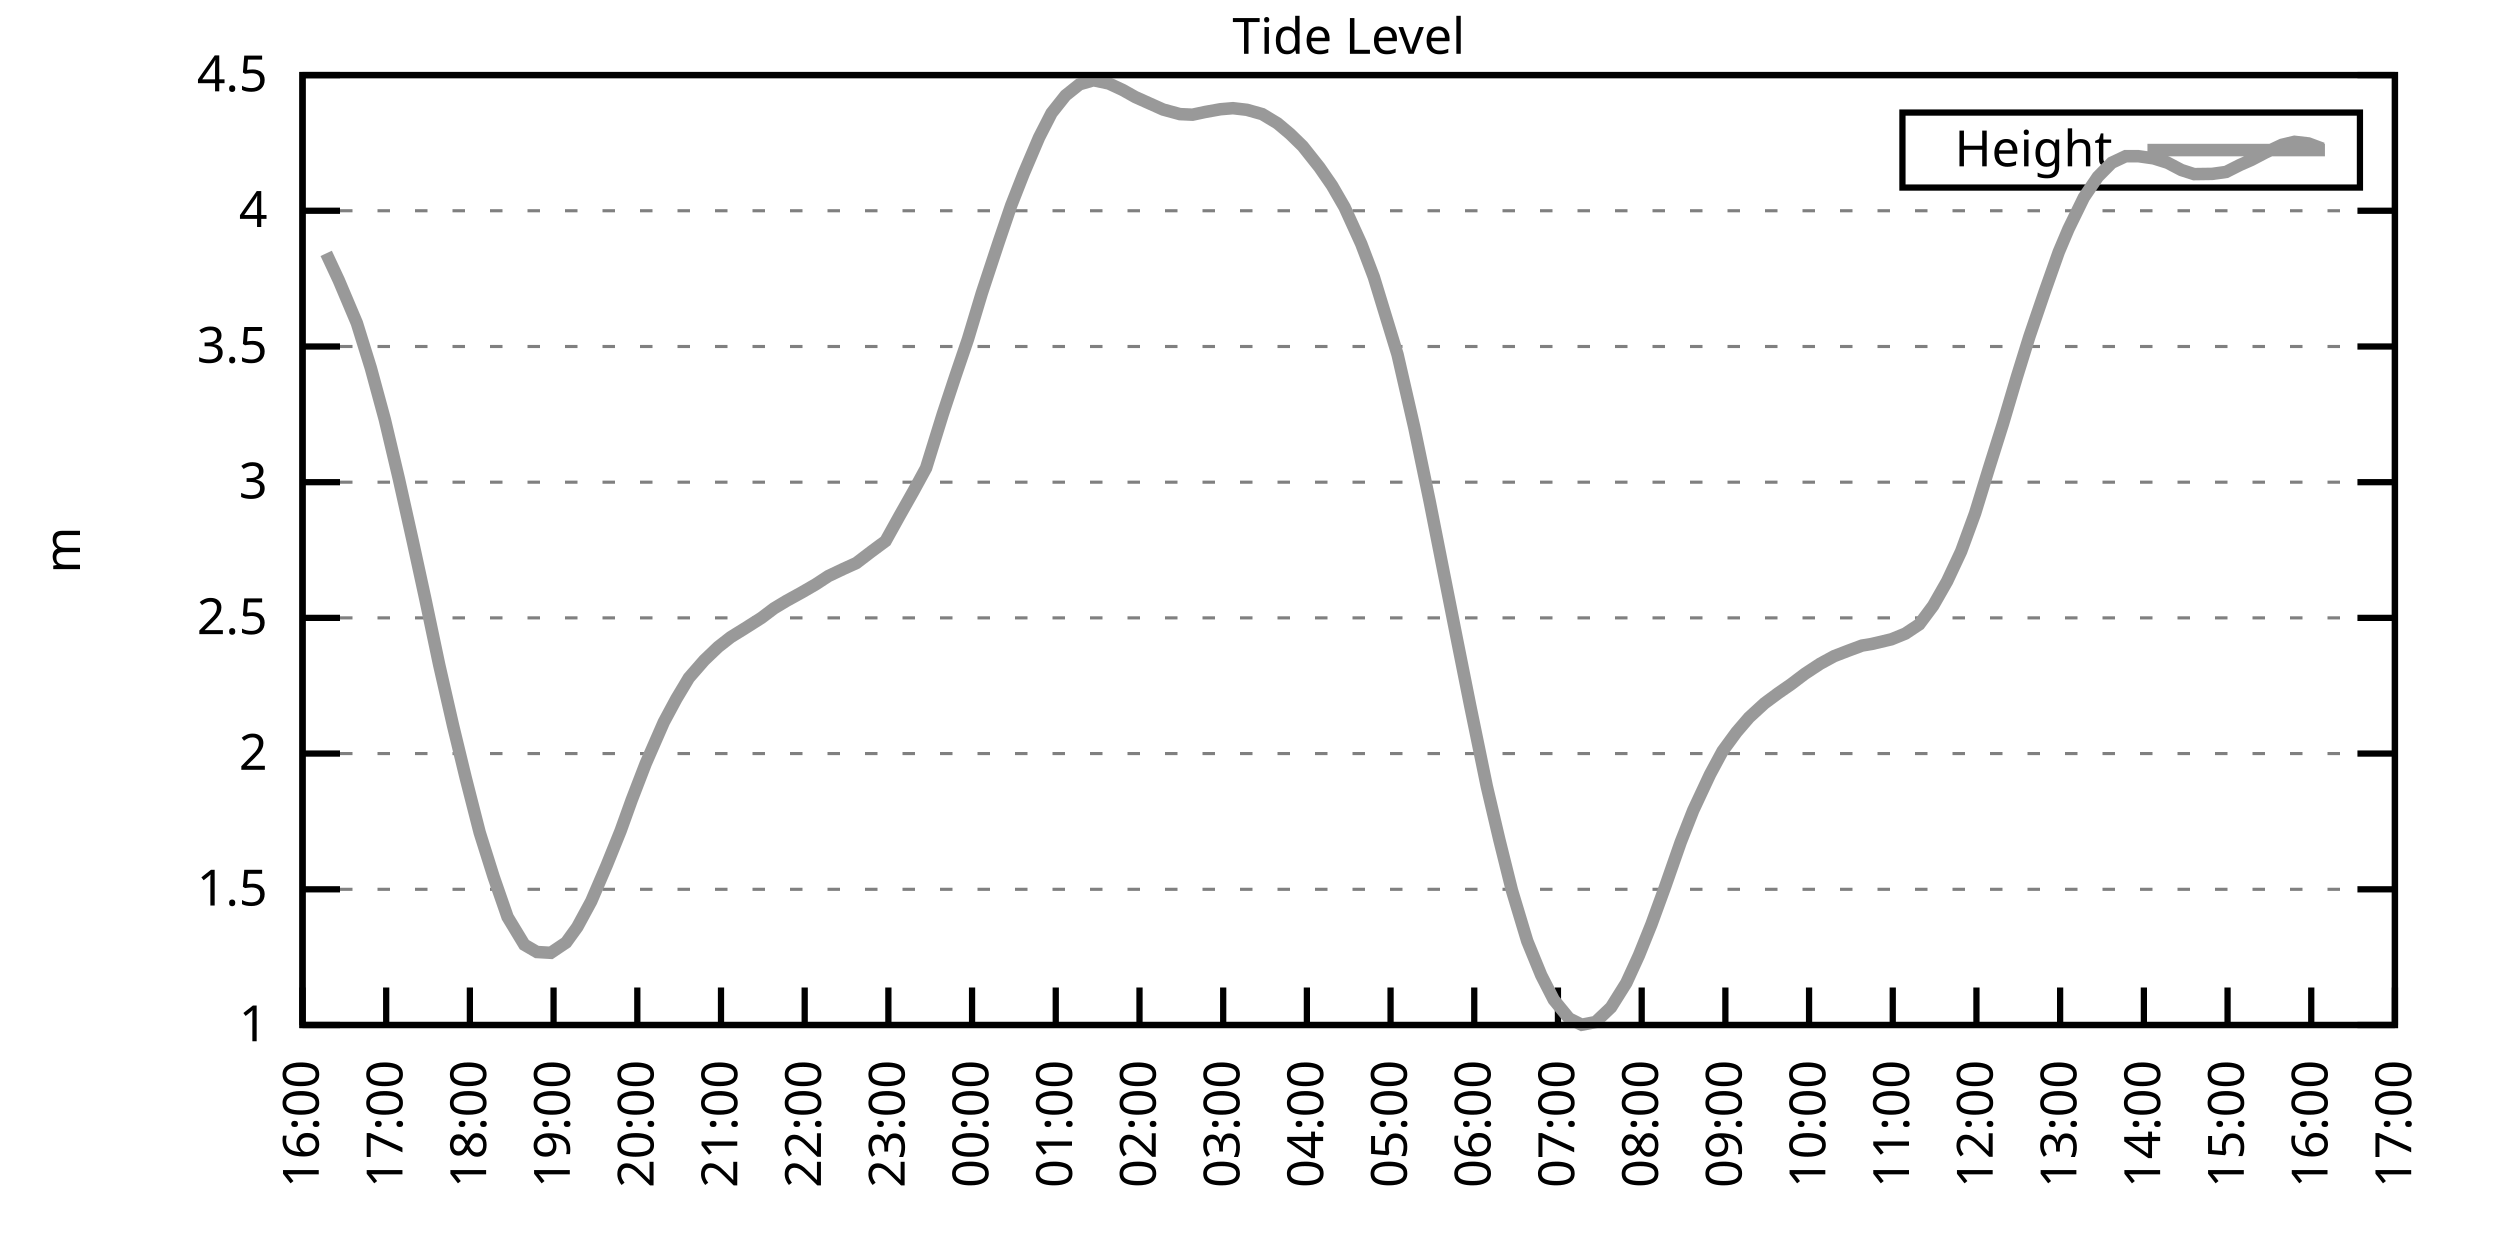
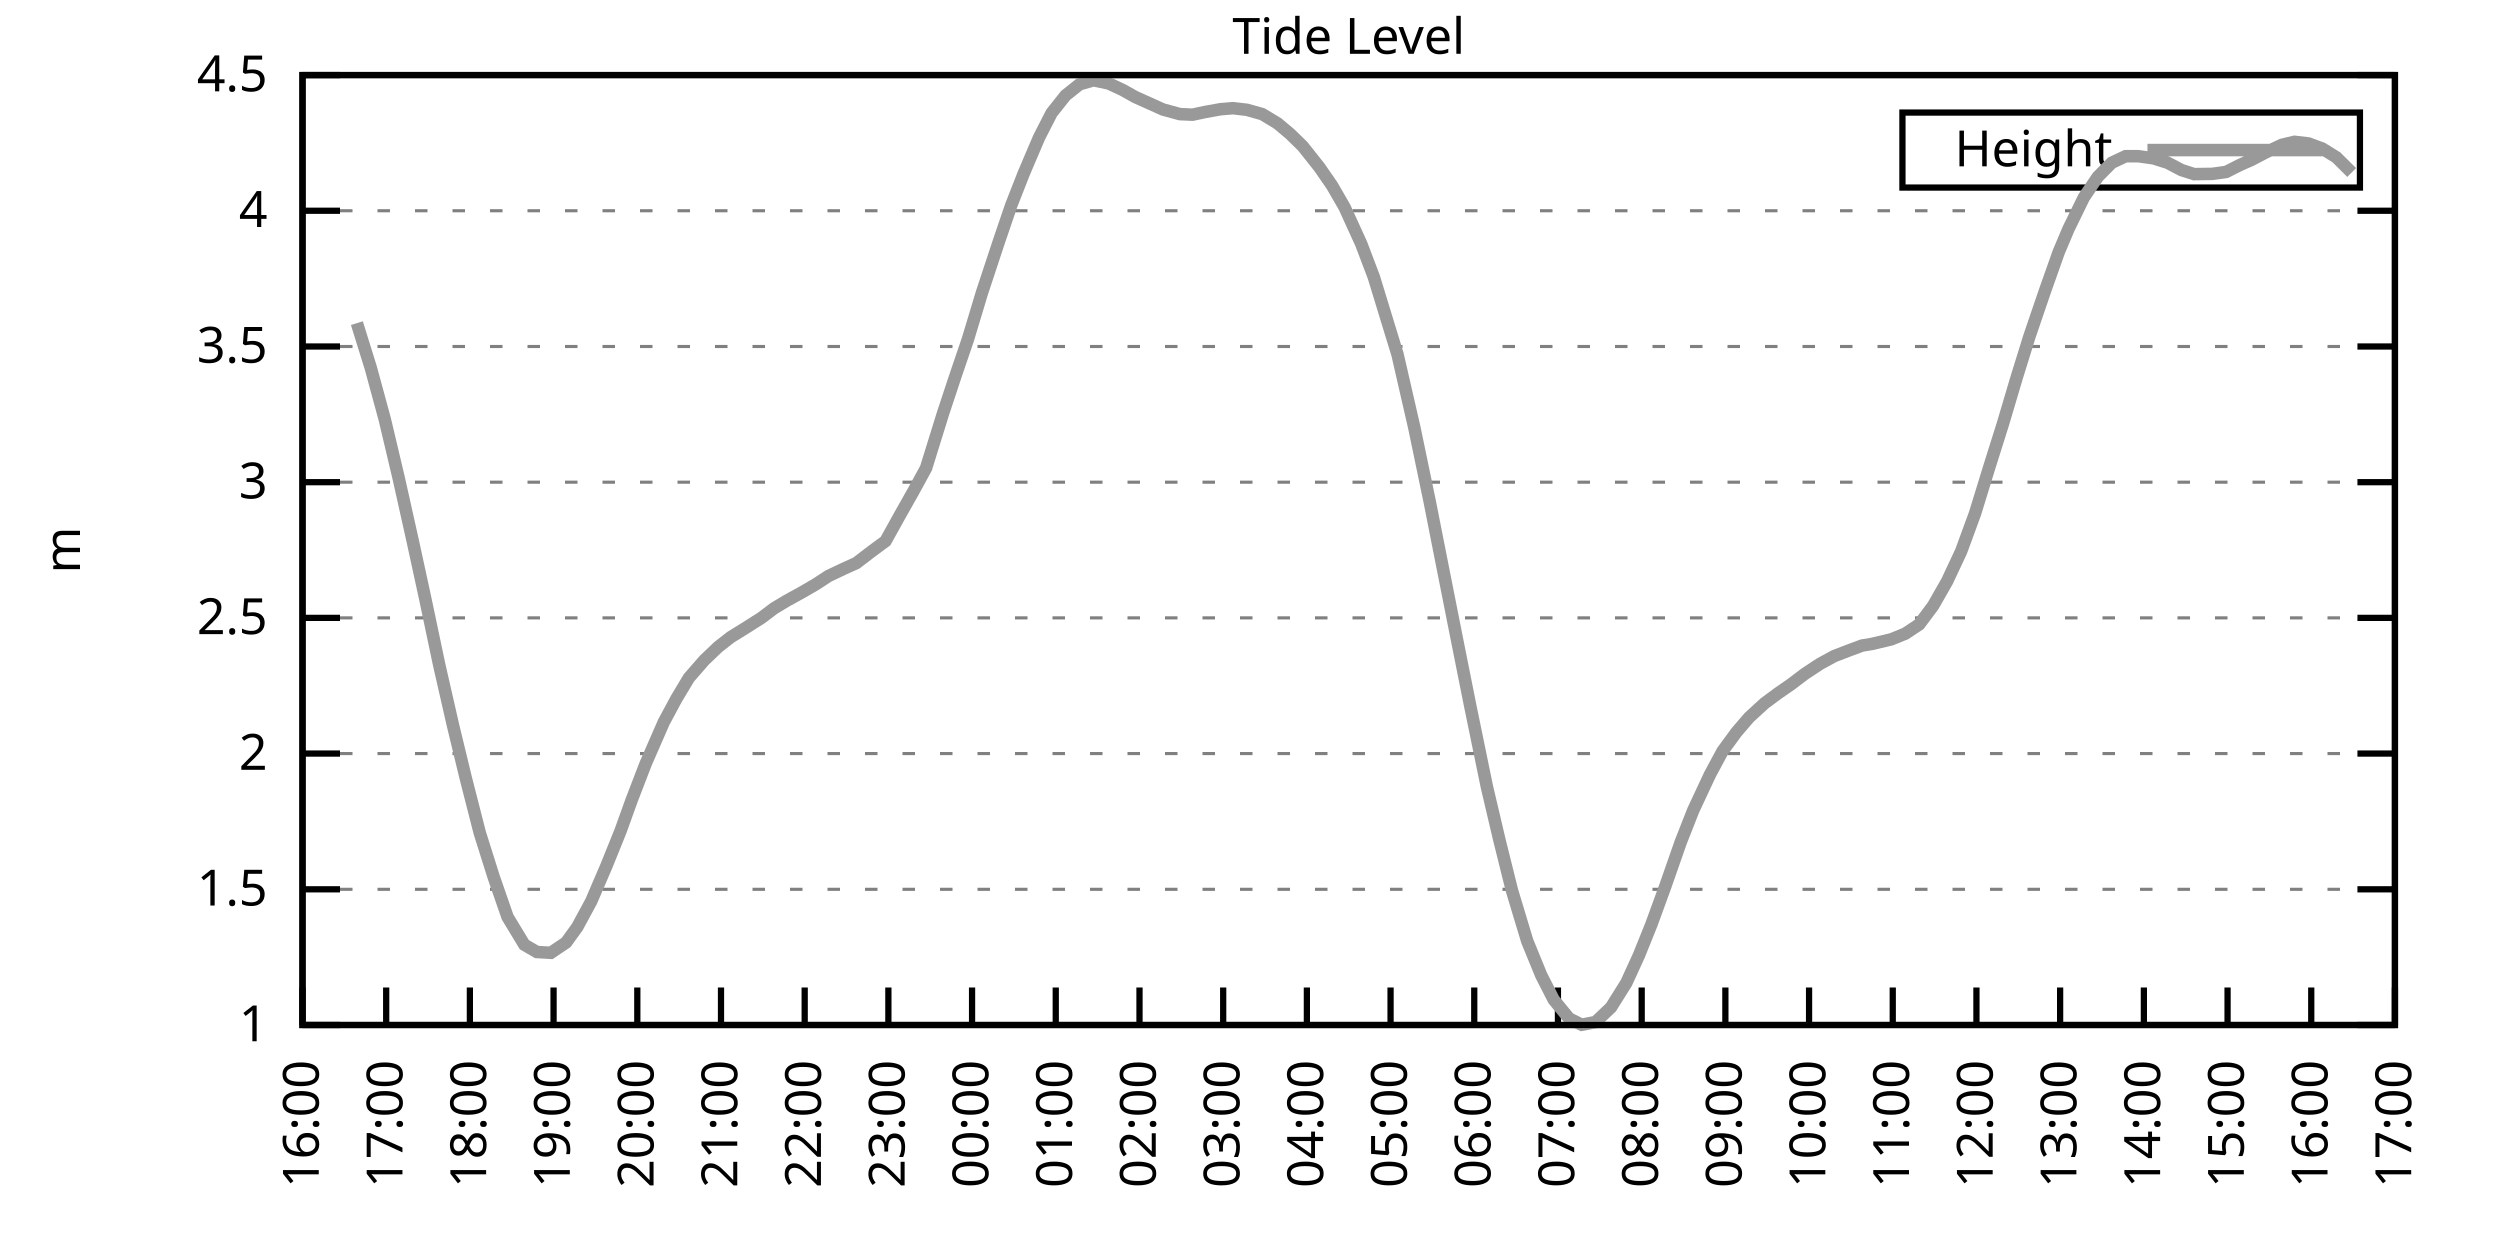
<svg xmlns="http://www.w3.org/2000/svg" xmlns:xlink="http://www.w3.org/1999/xlink" width="400" height="200" viewBox="0 0 400 200">
  <g id="gnuplot_canvas">
    <rect x="0" y="0" width="400" height="200" fill="none" />
    <defs>
      <circle id="gpDot" r="0.5" stroke-width="0.5" stroke="currentColor" />
      <path id="gpPt0" stroke-width="0.333" stroke="currentColor" d="M-1,0 h2 M0,-1 v2" />
      <path id="gpPt1" stroke-width="0.333" stroke="currentColor" d="M-1,-1 L1,1 M1,-1 L-1,1" />
      <path id="gpPt2" stroke-width="0.333" stroke="currentColor" d="M-1,0 L1,0 M0,-1 L0,1 M-1,-1 L1,1 M-1,1 L1,-1" />
      <rect id="gpPt3" stroke-width="0.333" stroke="currentColor" x="-1" y="-1" width="2" height="2" />
      <rect id="gpPt4" stroke-width="0.333" stroke="currentColor" fill="currentColor" x="-1" y="-1" width="2" height="2" />
      <circle id="gpPt5" stroke-width="0.333" stroke="currentColor" cx="0" cy="0" r="1" />
      <use xlink:href="#gpPt5" id="gpPt6" fill="currentColor" stroke="none" />
      <path id="gpPt7" stroke-width="0.333" stroke="currentColor" d="M0,-1.33 L-1.33,0.67 L1.33,0.67 z" />
      <use xlink:href="#gpPt7" id="gpPt8" fill="currentColor" stroke="none" />
      <use xlink:href="#gpPt7" id="gpPt9" stroke="currentColor" transform="rotate(180)" />
      <use xlink:href="#gpPt9" id="gpPt10" fill="currentColor" stroke="none" />
      <use xlink:href="#gpPt3" id="gpPt11" stroke="currentColor" transform="rotate(45)" />
      <use xlink:href="#gpPt11" id="gpPt12" fill="currentColor" stroke="none" />
      <path id="gpPt13" stroke-width="0.333" stroke="currentColor" d="M0,1.330 L1.265,0.411 L0.782,-1.067 L-0.782,-1.076 L-1.265,0.411 z" />
      <use xlink:href="#gpPt13" id="gpPt14" fill="currentColor" stroke="none" />
      <filter id="textbox" filterUnits="objectBoundingBox" x="0" y="0" height="1" width="1">
        <feFlood flood-color="white" flood-opacity="1" result="bgnd" />
        <feComposite in="SourceGraphic" in2="bgnd" operator="atop" />
      </filter>
      <filter id="greybox" filterUnits="objectBoundingBox" x="0" y="0" height="1" width="1">
        <feFlood flood-color="lightgrey" flood-opacity="1" result="grey" />
        <feComposite in="SourceGraphic" in2="grey" operator="atop" />
      </filter>
    </defs>
    <g fill="none" color="white" stroke="currentColor" stroke-width="1.00" stroke-linecap="butt" stroke-linejoin="miter">
</g>
    <g fill="none" color="black" stroke="currentColor" stroke-width="1.00" stroke-linecap="butt" stroke-linejoin="miter">
      <g stroke="none" shape-rendering="crispEdges">
        <polygon fill="rgb(255, 255, 255)" points="48.40,164.00 383.18,164.00 383.18,12.02 48.40,12.02 " />
      </g>
    </g>
    <g fill="none" color="black" stroke="currentColor" stroke-width="1.00" stroke-linecap="butt" stroke-linejoin="miter">
</g>
    <g fill="none" color="black" stroke="black" stroke-width="0.50" stroke-linecap="butt" stroke-linejoin="miter">
</g>
    <g fill="none" color="gray" stroke="currentColor" stroke-width="0.50" stroke-linecap="butt" stroke-linejoin="miter">
      <path stroke="gray" stroke-dasharray="2,4" class="gridline" d="M48.40,164.00 L383.19,164.00  " />
    </g>
    <g fill="none" color="gray" stroke="gray" stroke-width="1.00" stroke-linecap="butt" stroke-linejoin="miter">
</g>
    <g fill="none" color="black" stroke="currentColor" stroke-width="1.00" stroke-linecap="butt" stroke-linejoin="miter">
      <path stroke="black" d="M48.40,164.00 L54.40,164.00 M383.19,164.00 L377.19,164.00  " />
      <g transform="translate(42.80,166.60)" stroke="none" fill="black" font-family="Sans" font-size="8.00" text-anchor="end">
        <text>
          <tspan font-family="Sans"> 1</tspan>
        </text>
      </g>
    </g>
    <g fill="none" color="black" stroke="currentColor" stroke-width="1.00" stroke-linecap="butt" stroke-linejoin="miter">
</g>
    <g fill="none" color="black" stroke="black" stroke-width="0.50" stroke-linecap="butt" stroke-linejoin="miter">
</g>
    <g fill="none" color="gray" stroke="currentColor" stroke-width="0.50" stroke-linecap="butt" stroke-linejoin="miter">
      <path stroke="gray" stroke-dasharray="2,4" class="gridline" d="M48.40,142.29 L383.19,142.29  " />
    </g>
    <g fill="none" color="gray" stroke="gray" stroke-width="1.00" stroke-linecap="butt" stroke-linejoin="miter">
</g>
    <g fill="none" color="black" stroke="currentColor" stroke-width="1.00" stroke-linecap="butt" stroke-linejoin="miter">
      <path stroke="black" d="M48.40,142.29 L54.40,142.29 M383.19,142.29 L377.19,142.29  " />
      <g transform="translate(42.80,144.89)" stroke="none" fill="black" font-family="Sans" font-size="8.00" text-anchor="end">
        <text>
          <tspan font-family="Sans"> 1.5</tspan>
        </text>
      </g>
    </g>
    <g fill="none" color="black" stroke="currentColor" stroke-width="1.00" stroke-linecap="butt" stroke-linejoin="miter">
</g>
    <g fill="none" color="black" stroke="black" stroke-width="0.50" stroke-linecap="butt" stroke-linejoin="miter">
</g>
    <g fill="none" color="gray" stroke="currentColor" stroke-width="0.50" stroke-linecap="butt" stroke-linejoin="miter">
      <path stroke="gray" stroke-dasharray="2,4" class="gridline" d="M48.40,120.57 L383.19,120.57  " />
    </g>
    <g fill="none" color="gray" stroke="gray" stroke-width="1.00" stroke-linecap="butt" stroke-linejoin="miter">
</g>
    <g fill="none" color="black" stroke="currentColor" stroke-width="1.00" stroke-linecap="butt" stroke-linejoin="miter">
      <path stroke="black" d="M48.40,120.57 L54.40,120.57 M383.19,120.57 L377.19,120.57  " />
      <g transform="translate(42.80,123.17)" stroke="none" fill="black" font-family="Sans" font-size="8.00" text-anchor="end">
        <text>
          <tspan font-family="Sans"> 2</tspan>
        </text>
      </g>
    </g>
    <g fill="none" color="black" stroke="currentColor" stroke-width="1.00" stroke-linecap="butt" stroke-linejoin="miter">
</g>
    <g fill="none" color="black" stroke="black" stroke-width="0.50" stroke-linecap="butt" stroke-linejoin="miter">
</g>
    <g fill="none" color="gray" stroke="currentColor" stroke-width="0.50" stroke-linecap="butt" stroke-linejoin="miter">
      <path stroke="gray" stroke-dasharray="2,4" class="gridline" d="M48.40,98.86 L383.19,98.86  " />
    </g>
    <g fill="none" color="gray" stroke="gray" stroke-width="1.00" stroke-linecap="butt" stroke-linejoin="miter">
</g>
    <g fill="none" color="black" stroke="currentColor" stroke-width="1.00" stroke-linecap="butt" stroke-linejoin="miter">
      <path stroke="black" d="M48.40,98.86 L54.40,98.86 M383.19,98.86 L377.19,98.86  " />
      <g transform="translate(42.80,101.46)" stroke="none" fill="black" font-family="Sans" font-size="8.00" text-anchor="end">
        <text>
          <tspan font-family="Sans"> 2.5</tspan>
        </text>
      </g>
    </g>
    <g fill="none" color="black" stroke="currentColor" stroke-width="1.00" stroke-linecap="butt" stroke-linejoin="miter">
</g>
    <g fill="none" color="black" stroke="black" stroke-width="0.50" stroke-linecap="butt" stroke-linejoin="miter">
</g>
    <g fill="none" color="gray" stroke="currentColor" stroke-width="0.50" stroke-linecap="butt" stroke-linejoin="miter">
      <path stroke="gray" stroke-dasharray="2,4" class="gridline" d="M48.40,77.15 L383.19,77.15  " />
    </g>
    <g fill="none" color="gray" stroke="gray" stroke-width="1.00" stroke-linecap="butt" stroke-linejoin="miter">
</g>
    <g fill="none" color="black" stroke="currentColor" stroke-width="1.00" stroke-linecap="butt" stroke-linejoin="miter">
      <path stroke="black" d="M48.40,77.15 L54.40,77.15 M383.19,77.15 L377.19,77.15  " />
      <g transform="translate(42.80,79.75)" stroke="none" fill="black" font-family="Sans" font-size="8.00" text-anchor="end">
        <text>
          <tspan font-family="Sans"> 3</tspan>
        </text>
      </g>
    </g>
    <g fill="none" color="black" stroke="currentColor" stroke-width="1.00" stroke-linecap="butt" stroke-linejoin="miter">
</g>
    <g fill="none" color="black" stroke="black" stroke-width="0.50" stroke-linecap="butt" stroke-linejoin="miter">
</g>
    <g fill="none" color="gray" stroke="currentColor" stroke-width="0.50" stroke-linecap="butt" stroke-linejoin="miter">
      <path stroke="gray" stroke-dasharray="2,4" class="gridline" d="M48.40,55.44 L383.19,55.44  " />
    </g>
    <g fill="none" color="gray" stroke="gray" stroke-width="1.00" stroke-linecap="butt" stroke-linejoin="miter">
</g>
    <g fill="none" color="black" stroke="currentColor" stroke-width="1.00" stroke-linecap="butt" stroke-linejoin="miter">
      <path stroke="black" d="M48.40,55.44 L54.40,55.44 M383.19,55.44 L377.19,55.44  " />
      <g transform="translate(42.80,58.04)" stroke="none" fill="black" font-family="Sans" font-size="8.00" text-anchor="end">
        <text>
          <tspan font-family="Sans"> 3.5</tspan>
        </text>
      </g>
    </g>
    <g fill="none" color="black" stroke="currentColor" stroke-width="1.00" stroke-linecap="butt" stroke-linejoin="miter">
</g>
    <g fill="none" color="black" stroke="black" stroke-width="0.50" stroke-linecap="butt" stroke-linejoin="miter">
</g>
    <g fill="none" color="gray" stroke="currentColor" stroke-width="0.50" stroke-linecap="butt" stroke-linejoin="miter">
      <path stroke="gray" stroke-dasharray="2,4" class="gridline" d="M48.40,33.72 L383.19,33.72  " />
    </g>
    <g fill="none" color="gray" stroke="gray" stroke-width="1.00" stroke-linecap="butt" stroke-linejoin="miter">
</g>
    <g fill="none" color="black" stroke="currentColor" stroke-width="1.00" stroke-linecap="butt" stroke-linejoin="miter">
      <path stroke="black" d="M48.40,33.72 L54.40,33.72 M383.19,33.72 L377.19,33.72  " />
      <g transform="translate(42.80,36.32)" stroke="none" fill="black" font-family="Sans" font-size="8.00" text-anchor="end">
        <text>
          <tspan font-family="Sans"> 4</tspan>
        </text>
      </g>
    </g>
    <g fill="none" color="black" stroke="currentColor" stroke-width="1.00" stroke-linecap="butt" stroke-linejoin="miter">
</g>
    <g fill="none" color="black" stroke="black" stroke-width="0.50" stroke-linecap="butt" stroke-linejoin="miter">
</g>
    <g fill="none" color="gray" stroke="currentColor" stroke-width="0.50" stroke-linecap="butt" stroke-linejoin="miter">
      <path stroke="gray" stroke-dasharray="2,4" class="gridline" d="M48.40,12.01 L383.19,12.01  " />
    </g>
    <g fill="none" color="gray" stroke="gray" stroke-width="1.00" stroke-linecap="butt" stroke-linejoin="miter">
</g>
    <g fill="none" color="black" stroke="currentColor" stroke-width="1.00" stroke-linecap="butt" stroke-linejoin="miter">
      <path stroke="black" d="M48.40,12.01 L54.40,12.01 M383.19,12.01 L377.19,12.01  " />
      <g transform="translate(42.80,14.61)" stroke="none" fill="black" font-family="Sans" font-size="8.00" text-anchor="end">
        <text>
          <tspan font-family="Sans"> 4.5</tspan>
        </text>
      </g>
    </g>
    <g fill="none" color="black" stroke="currentColor" stroke-width="1.00" stroke-linecap="butt" stroke-linejoin="miter">
      <path stroke="black" d="M48.40,164.00 L48.40,158.00  " />
      <g transform="translate(51.00,169.60) rotate(270.00)" stroke="none" fill="black" font-family="Sans" font-size="8.00" text-anchor="end">
        <text>
          <tspan font-family="Sans">16:00</tspan>
        </text>
      </g>
    </g>
    <g fill="none" color="black" stroke="currentColor" stroke-width="1.00" stroke-linecap="butt" stroke-linejoin="miter">
      <path stroke="black" d="M61.79,164.00 L61.79,158.00  " />
      <g transform="translate(64.39,169.60) rotate(270.00)" stroke="none" fill="black" font-family="Sans" font-size="8.00" text-anchor="end">
        <text>
          <tspan font-family="Sans">17:00</tspan>
        </text>
      </g>
    </g>
    <g fill="none" color="black" stroke="currentColor" stroke-width="1.00" stroke-linecap="butt" stroke-linejoin="miter">
      <path stroke="black" d="M75.18,164.00 L75.18,158.00  " />
      <g transform="translate(77.78,169.60) rotate(270.00)" stroke="none" fill="black" font-family="Sans" font-size="8.00" text-anchor="end">
        <text>
          <tspan font-family="Sans">18:00</tspan>
        </text>
      </g>
    </g>
    <g fill="none" color="black" stroke="currentColor" stroke-width="1.00" stroke-linecap="butt" stroke-linejoin="miter">
      <path stroke="black" d="M88.57,164.00 L88.57,158.00  " />
      <g transform="translate(91.17,169.60) rotate(270.00)" stroke="none" fill="black" font-family="Sans" font-size="8.00" text-anchor="end">
        <text>
          <tspan font-family="Sans">19:00</tspan>
        </text>
      </g>
    </g>
    <g fill="none" color="black" stroke="currentColor" stroke-width="1.00" stroke-linecap="butt" stroke-linejoin="miter">
      <path stroke="black" d="M101.97,164.00 L101.97,158.00  " />
      <g transform="translate(104.57,169.60) rotate(270.00)" stroke="none" fill="black" font-family="Sans" font-size="8.00" text-anchor="end">
        <text>
          <tspan font-family="Sans">20:00</tspan>
        </text>
      </g>
    </g>
    <g fill="none" color="black" stroke="currentColor" stroke-width="1.00" stroke-linecap="butt" stroke-linejoin="miter">
      <path stroke="black" d="M115.36,164.00 L115.36,158.00  " />
      <g transform="translate(117.96,169.60) rotate(270.00)" stroke="none" fill="black" font-family="Sans" font-size="8.00" text-anchor="end">
        <text>
          <tspan font-family="Sans">21:00</tspan>
        </text>
      </g>
    </g>
    <g fill="none" color="black" stroke="currentColor" stroke-width="1.00" stroke-linecap="butt" stroke-linejoin="miter">
      <path stroke="black" d="M128.75,164.00 L128.75,158.00  " />
      <g transform="translate(131.35,169.60) rotate(270.00)" stroke="none" fill="black" font-family="Sans" font-size="8.00" text-anchor="end">
        <text>
          <tspan font-family="Sans">22:00</tspan>
        </text>
      </g>
    </g>
    <g fill="none" color="black" stroke="currentColor" stroke-width="1.00" stroke-linecap="butt" stroke-linejoin="miter">
      <path stroke="black" d="M142.14,164.00 L142.14,158.00  " />
      <g transform="translate(144.74,169.60) rotate(270.00)" stroke="none" fill="black" font-family="Sans" font-size="8.00" text-anchor="end">
        <text>
          <tspan font-family="Sans">23:00</tspan>
        </text>
      </g>
    </g>
    <g fill="none" color="black" stroke="currentColor" stroke-width="1.00" stroke-linecap="butt" stroke-linejoin="miter">
      <path stroke="black" d="M155.53,164.00 L155.53,158.00  " />
      <g transform="translate(158.13,169.60) rotate(270.00)" stroke="none" fill="black" font-family="Sans" font-size="8.00" text-anchor="end">
        <text>
          <tspan font-family="Sans">00:00</tspan>
        </text>
      </g>
    </g>
    <g fill="none" color="black" stroke="currentColor" stroke-width="1.00" stroke-linecap="butt" stroke-linejoin="miter">
      <path stroke="black" d="M168.92,164.00 L168.92,158.00  " />
      <g transform="translate(171.52,169.60) rotate(270.00)" stroke="none" fill="black" font-family="Sans" font-size="8.00" text-anchor="end">
        <text>
          <tspan font-family="Sans">01:00</tspan>
        </text>
      </g>
    </g>
    <g fill="none" color="black" stroke="currentColor" stroke-width="1.00" stroke-linecap="butt" stroke-linejoin="miter">
      <path stroke="black" d="M182.32,164.00 L182.32,158.00  " />
      <g transform="translate(184.92,169.60) rotate(270.00)" stroke="none" fill="black" font-family="Sans" font-size="8.00" text-anchor="end">
        <text>
          <tspan font-family="Sans">02:00</tspan>
        </text>
      </g>
    </g>
    <g fill="none" color="black" stroke="currentColor" stroke-width="1.00" stroke-linecap="butt" stroke-linejoin="miter">
      <path stroke="black" d="M195.71,164.00 L195.71,158.00  " />
      <g transform="translate(198.31,169.60) rotate(270.00)" stroke="none" fill="black" font-family="Sans" font-size="8.00" text-anchor="end">
        <text>
          <tspan font-family="Sans">03:00</tspan>
        </text>
      </g>
    </g>
    <g fill="none" color="black" stroke="currentColor" stroke-width="1.00" stroke-linecap="butt" stroke-linejoin="miter">
      <path stroke="black" d="M209.10,164.00 L209.10,158.00  " />
      <g transform="translate(211.70,169.60) rotate(270.00)" stroke="none" fill="black" font-family="Sans" font-size="8.00" text-anchor="end">
        <text>
          <tspan font-family="Sans">04:00</tspan>
        </text>
      </g>
    </g>
    <g fill="none" color="black" stroke="currentColor" stroke-width="1.00" stroke-linecap="butt" stroke-linejoin="miter">
      <path stroke="black" d="M222.49,164.00 L222.49,158.00  " />
      <g transform="translate(225.09,169.60) rotate(270.00)" stroke="none" fill="black" font-family="Sans" font-size="8.00" text-anchor="end">
        <text>
          <tspan font-family="Sans">05:00</tspan>
        </text>
      </g>
    </g>
    <g fill="none" color="black" stroke="currentColor" stroke-width="1.00" stroke-linecap="butt" stroke-linejoin="miter">
      <path stroke="black" d="M235.88,164.00 L235.88,158.00  " />
      <g transform="translate(238.48,169.60) rotate(270.00)" stroke="none" fill="black" font-family="Sans" font-size="8.00" text-anchor="end">
        <text>
          <tspan font-family="Sans">06:00</tspan>
        </text>
      </g>
    </g>
    <g fill="none" color="black" stroke="currentColor" stroke-width="1.00" stroke-linecap="butt" stroke-linejoin="miter">
      <path stroke="black" d="M249.27,164.00 L249.27,158.00  " />
      <g transform="translate(251.87,169.60) rotate(270.00)" stroke="none" fill="black" font-family="Sans" font-size="8.00" text-anchor="end">
        <text>
          <tspan font-family="Sans">07:00</tspan>
        </text>
      </g>
    </g>
    <g fill="none" color="black" stroke="currentColor" stroke-width="1.00" stroke-linecap="butt" stroke-linejoin="miter">
      <path stroke="black" d="M262.67,164.00 L262.67,158.00  " />
      <g transform="translate(265.27,169.60) rotate(270.00)" stroke="none" fill="black" font-family="Sans" font-size="8.00" text-anchor="end">
        <text>
          <tspan font-family="Sans">08:00</tspan>
        </text>
      </g>
    </g>
    <g fill="none" color="black" stroke="currentColor" stroke-width="1.00" stroke-linecap="butt" stroke-linejoin="miter">
      <path stroke="black" d="M276.06,164.00 L276.06,158.00  " />
      <g transform="translate(278.66,169.60) rotate(270.00)" stroke="none" fill="black" font-family="Sans" font-size="8.00" text-anchor="end">
        <text>
          <tspan font-family="Sans">09:00</tspan>
        </text>
      </g>
    </g>
    <g fill="none" color="black" stroke="currentColor" stroke-width="1.00" stroke-linecap="butt" stroke-linejoin="miter">
      <path stroke="black" d="M289.45,164.00 L289.45,158.00  " />
      <g transform="translate(292.05,169.60) rotate(270.00)" stroke="none" fill="black" font-family="Sans" font-size="8.00" text-anchor="end">
        <text>
          <tspan font-family="Sans">10:00</tspan>
        </text>
      </g>
    </g>
    <g fill="none" color="black" stroke="currentColor" stroke-width="1.00" stroke-linecap="butt" stroke-linejoin="miter">
      <path stroke="black" d="M302.84,164.00 L302.84,158.00  " />
      <g transform="translate(305.44,169.60) rotate(270.00)" stroke="none" fill="black" font-family="Sans" font-size="8.00" text-anchor="end">
        <text>
          <tspan font-family="Sans">11:00</tspan>
        </text>
      </g>
    </g>
    <g fill="none" color="black" stroke="currentColor" stroke-width="1.00" stroke-linecap="butt" stroke-linejoin="miter">
      <path stroke="black" d="M316.23,164.00 L316.23,158.00  " />
      <g transform="translate(318.83,169.60) rotate(270.00)" stroke="none" fill="black" font-family="Sans" font-size="8.00" text-anchor="end">
        <text>
          <tspan font-family="Sans">12:00</tspan>
        </text>
      </g>
    </g>
    <g fill="none" color="black" stroke="currentColor" stroke-width="1.00" stroke-linecap="butt" stroke-linejoin="miter">
      <path stroke="black" d="M329.62,164.00 L329.62,158.00  " />
      <g transform="translate(332.22,169.60) rotate(270.00)" stroke="none" fill="black" font-family="Sans" font-size="8.00" text-anchor="end">
        <text>
          <tspan font-family="Sans">13:00</tspan>
        </text>
      </g>
    </g>
    <g fill="none" color="black" stroke="currentColor" stroke-width="1.00" stroke-linecap="butt" stroke-linejoin="miter">
      <path stroke="black" d="M343.02,164.00 L343.02,158.00  " />
      <g transform="translate(345.62,169.60) rotate(270.00)" stroke="none" fill="black" font-family="Sans" font-size="8.00" text-anchor="end">
        <text>
          <tspan font-family="Sans">14:00</tspan>
        </text>
      </g>
    </g>
    <g fill="none" color="black" stroke="currentColor" stroke-width="1.00" stroke-linecap="butt" stroke-linejoin="miter">
      <path stroke="black" d="M356.41,164.00 L356.41,158.00  " />
      <g transform="translate(359.01,169.60) rotate(270.00)" stroke="none" fill="black" font-family="Sans" font-size="8.00" text-anchor="end">
        <text>
          <tspan font-family="Sans">15:00</tspan>
        </text>
      </g>
    </g>
    <g fill="none" color="black" stroke="currentColor" stroke-width="1.00" stroke-linecap="butt" stroke-linejoin="miter">
      <path stroke="black" d="M369.80,164.00 L369.80,158.00  " />
      <g transform="translate(372.40,169.60) rotate(270.00)" stroke="none" fill="black" font-family="Sans" font-size="8.00" text-anchor="end">
        <text>
          <tspan font-family="Sans">16:00</tspan>
        </text>
      </g>
    </g>
    <g fill="none" color="black" stroke="currentColor" stroke-width="1.00" stroke-linecap="butt" stroke-linejoin="miter">
      <path stroke="black" d="M383.19,164.00 L383.19,158.00  " />
      <g transform="translate(385.79,169.60) rotate(270.00)" stroke="none" fill="black" font-family="Sans" font-size="8.00" text-anchor="end">
        <text>
          <tspan font-family="Sans">17:00</tspan>
        </text>
      </g>
    </g>
    <g fill="none" color="black" stroke="currentColor" stroke-width="1.00" stroke-linecap="butt" stroke-linejoin="miter">
</g>
    <g fill="none" color="black" stroke="currentColor" stroke-width="1.00" stroke-linecap="butt" stroke-linejoin="miter">
      <path stroke="black" d="M48.40,12.01 L48.40,164.00 L383.19,164.00 L383.19,12.01 L48.40,12.01 Z  " />
    </g>
    <g fill="none" color="black" stroke="currentColor" stroke-width="1.00" stroke-linecap="butt" stroke-linejoin="miter">
</g>
    <g fill="none" color="black" stroke="currentColor" stroke-width="1.00" stroke-linecap="butt" stroke-linejoin="miter">
      <path stroke="black" d="M304.39,30.01 L304.39,18.01 L377.59,18.01 L377.59,30.01 L304.39,30.01 Z  " />
    </g>
    <g id="Tide_level_plot_1">
      <g fill="none" color="white" stroke="black" stroke-width="2.00" stroke-linecap="butt" stroke-linejoin="miter">
</g>
      <g fill="none" color="black" stroke="currentColor" stroke-width="2.00" stroke-linecap="butt" stroke-linejoin="miter">
        <g transform="translate(337.99,26.61)" stroke="none" fill="black" font-family="Sans" font-size="8.00" text-anchor="end">
          <text>
            <tspan font-family="Sans">Height</tspan>
          </text>
        </g>
      </g>
      <g fill="none" color="black" stroke="currentColor" stroke-width="2.00" stroke-linecap="butt" stroke-linejoin="miter">
-         <path stroke="rgb(153, 153, 153)" d="M343.59,24.01 L371.99,24.01 M52.19,40.54 L54.20,44.84 L57.10,51.70 L59.34,58.91 L61.57,67.12 L63.80,76.54   L66.03,86.53 L68.04,95.78 L70.27,106.37 L72.50,116.14 L74.51,124.44 L76.75,133.21 L78.98,140.29 L81.21,146.72   L83.89,151.15 L85.90,152.32 L88.13,152.45 L90.58,150.80 L92.37,148.32 L94.60,144.20 L97.06,138.47 L99.29,132.95   L101.07,128.00 L103.31,122.18 L106.21,115.54 L108.22,111.80 L110.22,108.46 L112.68,105.64 L114.91,103.51 L116.92,101.94   L119.15,100.56 L121.83,98.86 L123.84,97.34 L125.85,96.13 L128.30,94.78 L130.54,93.48 L132.54,92.17 L135.00,91.00   L137.01,90.09 L139.46,88.22 L141.69,86.57 L143.93,82.53 L146.16,78.58 L148.17,74.89 L150.85,66.25 L152.85,60.21   L154.86,54.31 L157.10,46.88 L159.77,38.80 L161.78,32.90 L163.79,27.77 L166.25,22.00 L168.25,18.09 L170.49,15.27   L172.72,13.49 L174.95,12.84 L177.41,13.36 L179.64,14.40 L181.65,15.53 L186.11,17.53 L188.79,18.26 L190.80,18.35   L192.81,17.92 L195.26,17.48 L197.27,17.31 L199.50,17.57 L201.96,18.26 L204.41,19.74 L206.42,21.43 L208.43,23.39   L211.11,26.77 L213.12,29.68 L215.13,33.16 L217.80,39.02 L219.81,44.32 L223.61,56.74 L226.29,68.42 L228.74,80.19   L230.97,91.48 L233.20,102.73 L235.21,112.80 L237.89,125.83 L239.90,134.38 L241.91,142.46 L244.36,150.58 L246.60,156.05   L248.60,159.96 L251.06,162.96 L253.07,163.96 L255.30,163.52 L257.76,161.18 L260.21,157.27 L262.22,152.88 L264.23,147.89   L266.46,141.77 L268.92,134.73 L270.92,129.65 L273.60,123.92 L275.61,120.18 L277.84,117.14 L279.85,114.80 L282.31,112.54   L284.54,110.89 L286.55,109.50 L288.78,107.81 L291.23,106.20 L293.47,104.98 L295.70,104.12 L297.93,103.29 L299.49,103.03   L302.62,102.29 L304.85,101.38 L307.08,99.90 L309.31,96.91 L311.54,93.00 L313.78,88.22 L316.01,82.14 L318.24,74.89   L320.47,67.81 L322.70,60.30 L324.71,53.83 L327.17,46.62 L329.40,40.32 L330.96,36.63 L333.42,31.59 L335.65,28.29   L337.88,26.04 L340.11,24.99 L342.12,24.99 L344.58,25.34 L346.81,26.04 L349.04,27.21 L351.05,27.86 L353.95,27.82   L356.18,27.51 L358.42,26.38 L360.20,25.60 L362.43,24.43 L365.11,23.17 L367.12,22.69 L369.35,22.95 L371.58,23.78    " />
+         <path stroke="rgb(153, 153, 153)" d="M343.59,24.01 L371.99,24.01 M57.10,51.70 L59.34,58.91 L61.57,67.12 L63.80,76.54 L66.03,86.53 L68.04,95.78   L70.27,106.37 L72.50,116.14 L74.51,124.44 L76.75,133.21 L78.98,140.29 L81.21,146.72 L83.89,151.15 L85.90,152.32   L88.13,152.45 L90.58,150.80 L92.37,148.32 L94.60,144.20 L97.06,138.47 L99.29,132.95 L101.07,128.00 L103.31,122.18   L106.21,115.54 L108.22,111.80 L110.22,108.46 L112.68,105.64 L114.91,103.51 L116.92,101.94 L119.15,100.56 L121.83,98.86   L123.84,97.34 L125.85,96.13 L128.30,94.78 L130.54,93.48 L132.54,92.17 L135.00,91.00 L137.01,90.09 L139.46,88.22   L141.69,86.57 L143.93,82.53 L146.16,78.58 L148.17,74.89 L150.85,66.25 L152.85,60.21 L154.86,54.31 L157.10,46.88   L159.77,38.80 L161.78,32.90 L163.79,27.77 L166.25,22.00 L168.25,18.09 L170.49,15.27 L172.72,13.49 L174.95,12.84   L177.41,13.36 L179.64,14.40 L181.65,15.53 L186.11,17.53 L188.79,18.26 L190.80,18.35 L192.81,17.92 L195.26,17.48   L197.27,17.31 L199.50,17.57 L201.96,18.26 L204.41,19.74 L206.42,21.43 L208.43,23.39 L211.11,26.77 L213.12,29.68   L215.13,33.16 L217.80,39.02 L219.81,44.32 L223.61,56.74 L226.29,68.42 L228.74,80.19 L230.97,91.48 L233.20,102.73   L235.21,112.80 L237.89,125.83 L239.90,134.38 L241.91,142.46 L244.36,150.58 L246.60,156.05 L248.60,159.96 L251.06,162.96   L253.07,163.96 L255.30,163.52 L257.76,161.18 L260.21,157.27 L262.22,152.88 L264.23,147.89 L266.46,141.77 L268.92,134.73   L270.92,129.65 L273.60,123.92 L275.61,120.18 L277.84,117.14 L279.85,114.80 L282.31,112.54 L284.54,110.89 L286.55,109.50   L288.78,107.81 L291.23,106.20 L293.47,104.98 L295.70,104.12 L297.93,103.29 L299.49,103.03 L302.62,102.29 L304.85,101.38   L307.08,99.90 L309.31,96.91 L311.54,93.00 L313.78,88.22 L316.01,82.14 L318.24,74.89 L320.47,67.81 L322.70,60.30   L324.71,53.83 L327.17,46.62 L329.40,40.32 L330.96,36.63 L333.42,31.59 L335.65,28.29 L337.88,26.04 L340.11,24.99   L342.12,24.99 L344.58,25.34 L346.81,26.04 L349.04,27.21 L351.05,27.86 L353.95,27.82 L356.18,27.51 L358.42,26.38   L360.20,25.60 L362.43,24.43 L365.11,23.17 L367.12,22.69 L369.35,22.95 L371.58,23.78 L373.82,25.17 L376.27,27.60    " />
      </g>
    </g>
    <g fill="none" color="black" stroke="currentColor" stroke-width="2.00" stroke-linecap="butt" stroke-linejoin="miter">
</g>
    <g fill="none" color="black" stroke="black" stroke-width="1.00" stroke-linecap="butt" stroke-linejoin="miter">
</g>
    <g fill="none" color="black" stroke="currentColor" stroke-width="1.00" stroke-linecap="butt" stroke-linejoin="miter">
      <path stroke="black" d="M48.40,12.01 L48.40,164.00 L383.19,164.00 L383.19,12.01 L48.40,12.01 Z  " />
      <g transform="translate(12.80,88.01) rotate(270.00)" stroke="none" fill="black" font-family="Sans" font-size="8.00" text-anchor="middle">
        <text>
          <tspan font-family="Sans">m</tspan>
        </text>
      </g>
    </g>
    <g fill="none" color="black" stroke="currentColor" stroke-width="1.00" stroke-linecap="butt" stroke-linejoin="miter">
</g>
    <g fill="none" color="black" stroke="currentColor" stroke-width="1.00" stroke-linecap="butt" stroke-linejoin="miter">
      <g transform="translate(215.79,8.61)" stroke="none" fill="black" font-family="Sans" font-size="8.00" text-anchor="middle">
        <text>
          <tspan font-family="Sans">Tide Level</tspan>
        </text>
      </g>
    </g>
    <g fill="none" color="black" stroke="currentColor" stroke-width="1.00" stroke-linecap="butt" stroke-linejoin="miter">
</g>
  </g>
</svg>
